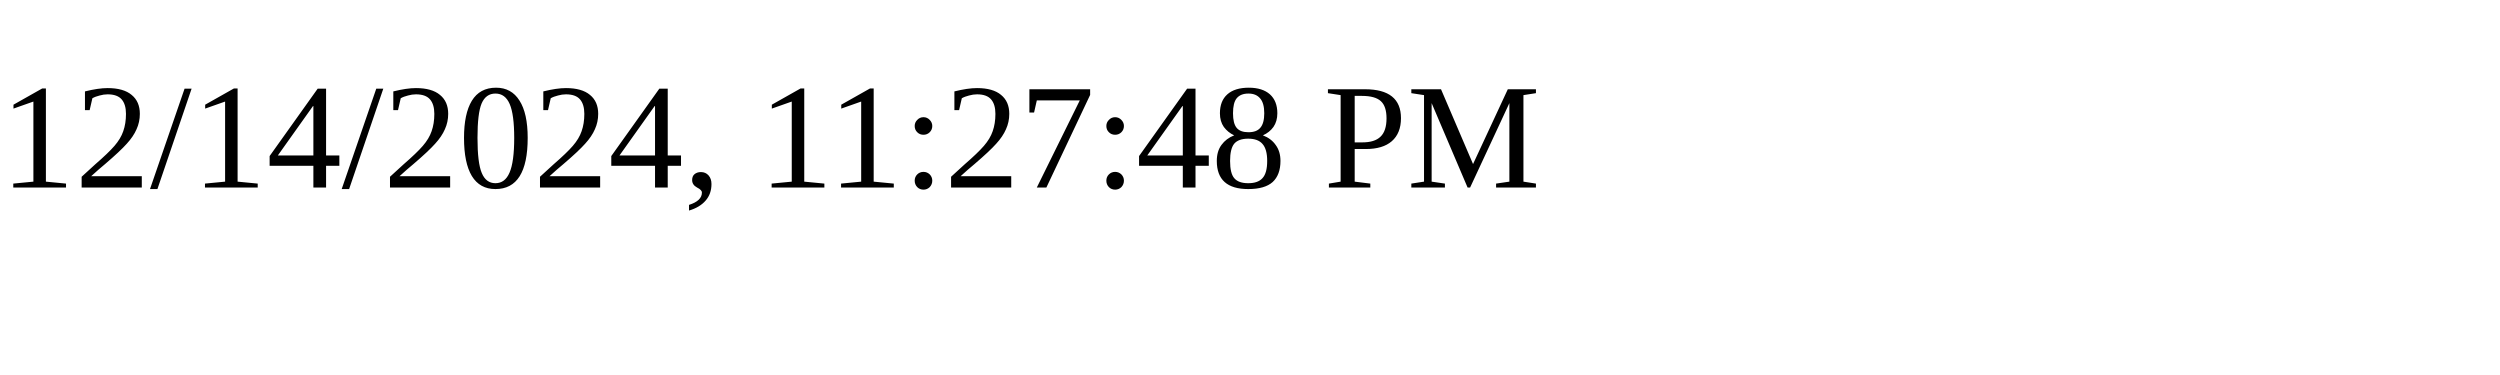
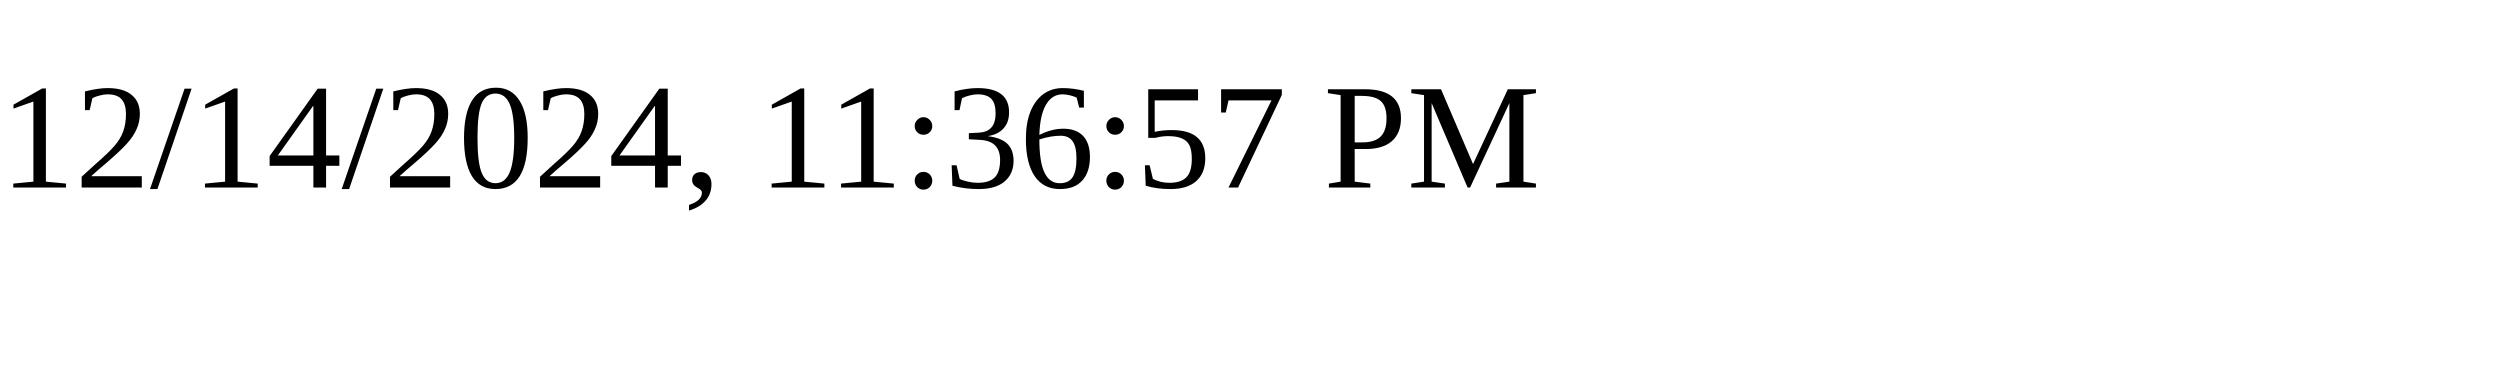
<svg xmlns="http://www.w3.org/2000/svg" height="30" width="200">
-   <text x="0" y="15">12/14/2024, 11:27:48 PM</text>
+   <text x="0" y="15">12/14/2024, 11:36:57 PM</text>
</svg>
